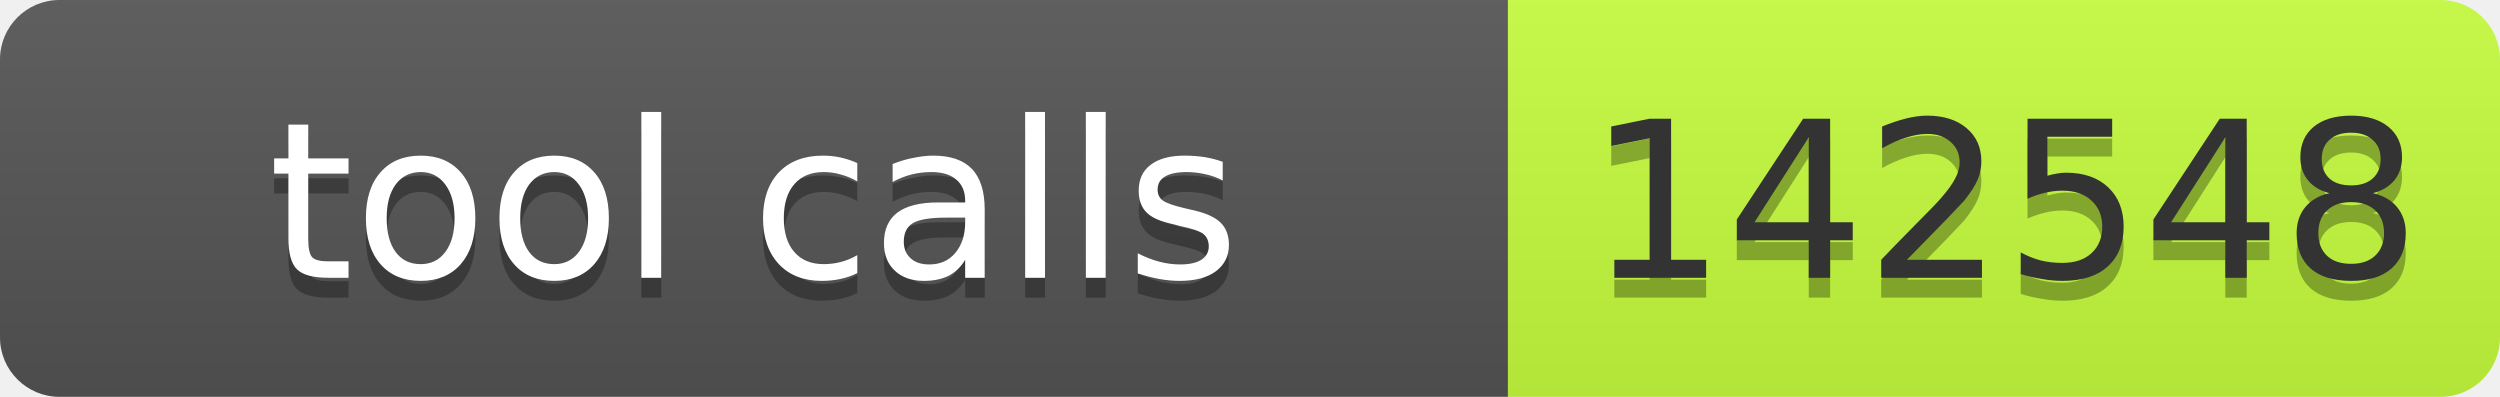
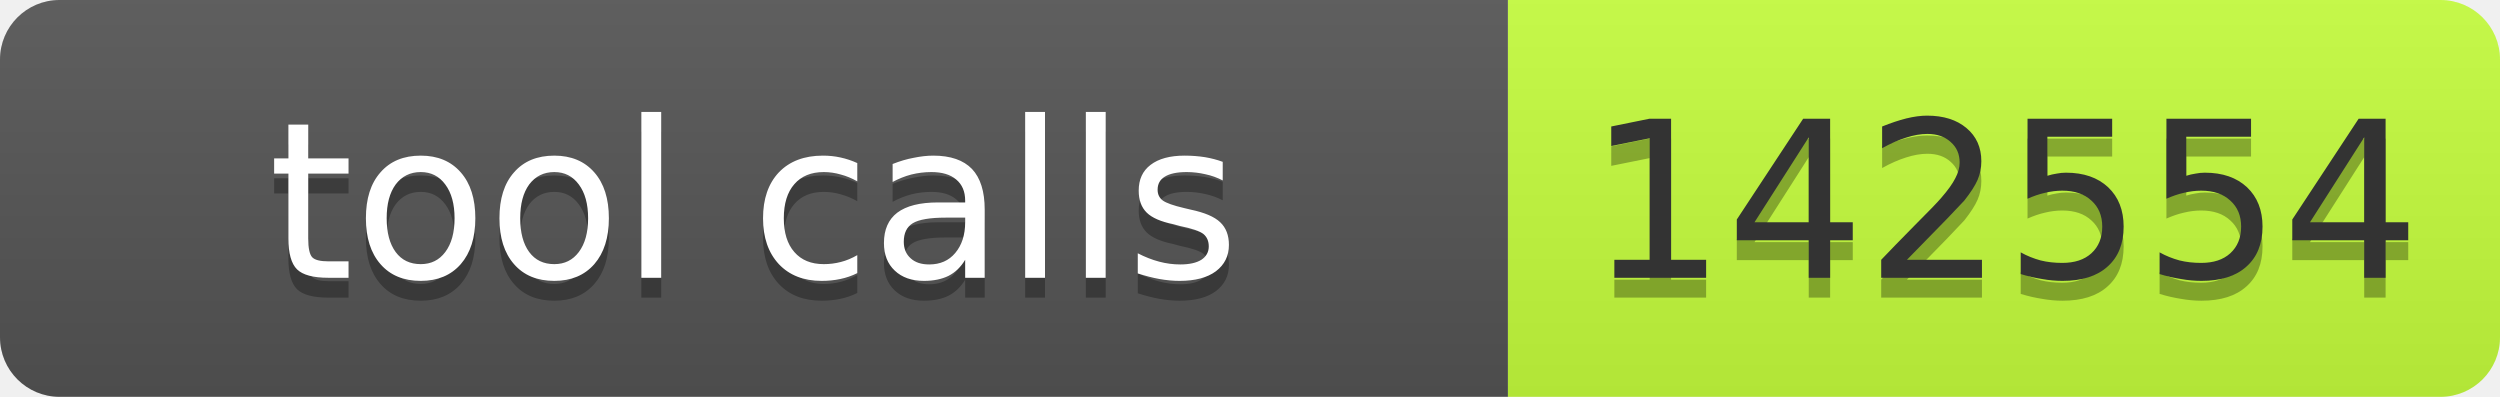
- <svg xmlns="http://www.w3.org/2000/svg" width="126" height="20" role="img" aria-label="tool calls: 142548">
+ <svg xmlns="http://www.w3.org/2000/svg" width="126" height="20" role="img" aria-label="tool calls: 142554">
  <linearGradient id="s" x2="0" y2="100%">
    <stop offset="0" stop-color="#bbb" stop-opacity=".1" />
    <stop offset="1" stop-opacity=".1" />
  </linearGradient>
  <clipPath id="r">
    <rect width="126" height="20" rx="3" fill="#fff" />
  </clipPath>
  <g clip-path="url(#r)">
    <rect width="76" height="20" fill="#555" />
    <rect x="76" width="50" height="20" fill="#c6ff3d" />
    <rect width="126" height="20" fill="url(#s)" />
  </g>
  <g font-family="Verdana,Geneva,DejaVu Sans,sans-serif" font-size="11">
    <text x="38" y="15" fill="#010101" fill-opacity=".3" text-anchor="middle" textLength="66">tool calls</text>
    <text x="38" y="14" fill="#fff" text-anchor="middle" textLength="66">tool calls</text>
-     <text x="101" y="15" fill="#010101" fill-opacity=".3" text-anchor="middle" textLength="40">142548</text>
-     <text x="101" y="14" fill="#333" text-anchor="middle" textLength="40">142548</text>
+     <text x="101" y="15" fill="#010101" fill-opacity=".3" text-anchor="middle" textLength="40">142554</text>
+     <text x="101" y="14" fill="#333" text-anchor="middle" textLength="40">142554</text>
  </g>
</svg>
